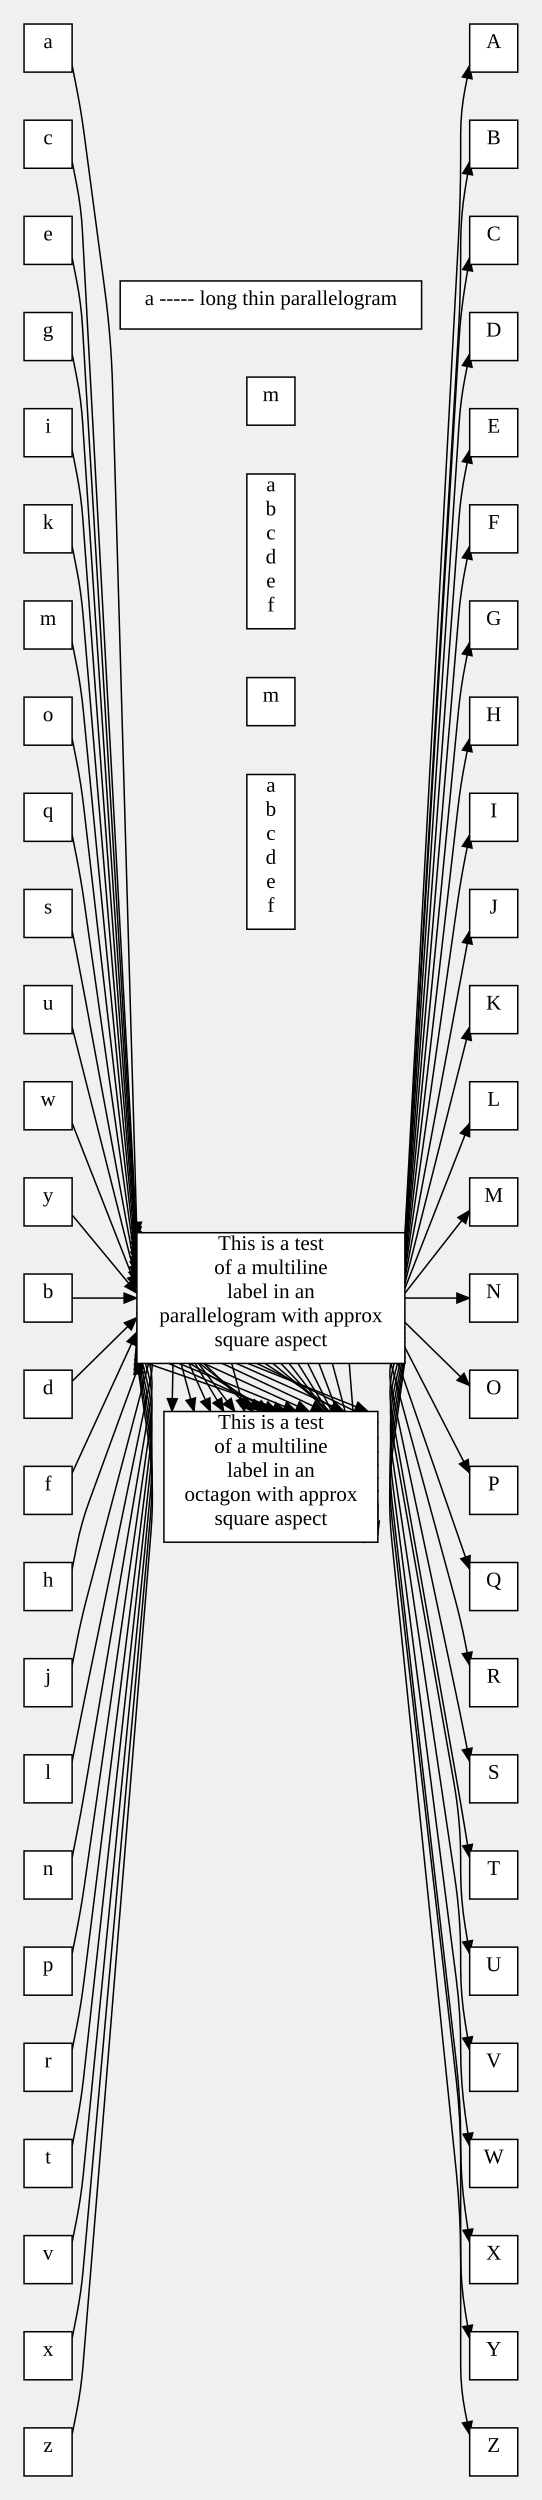
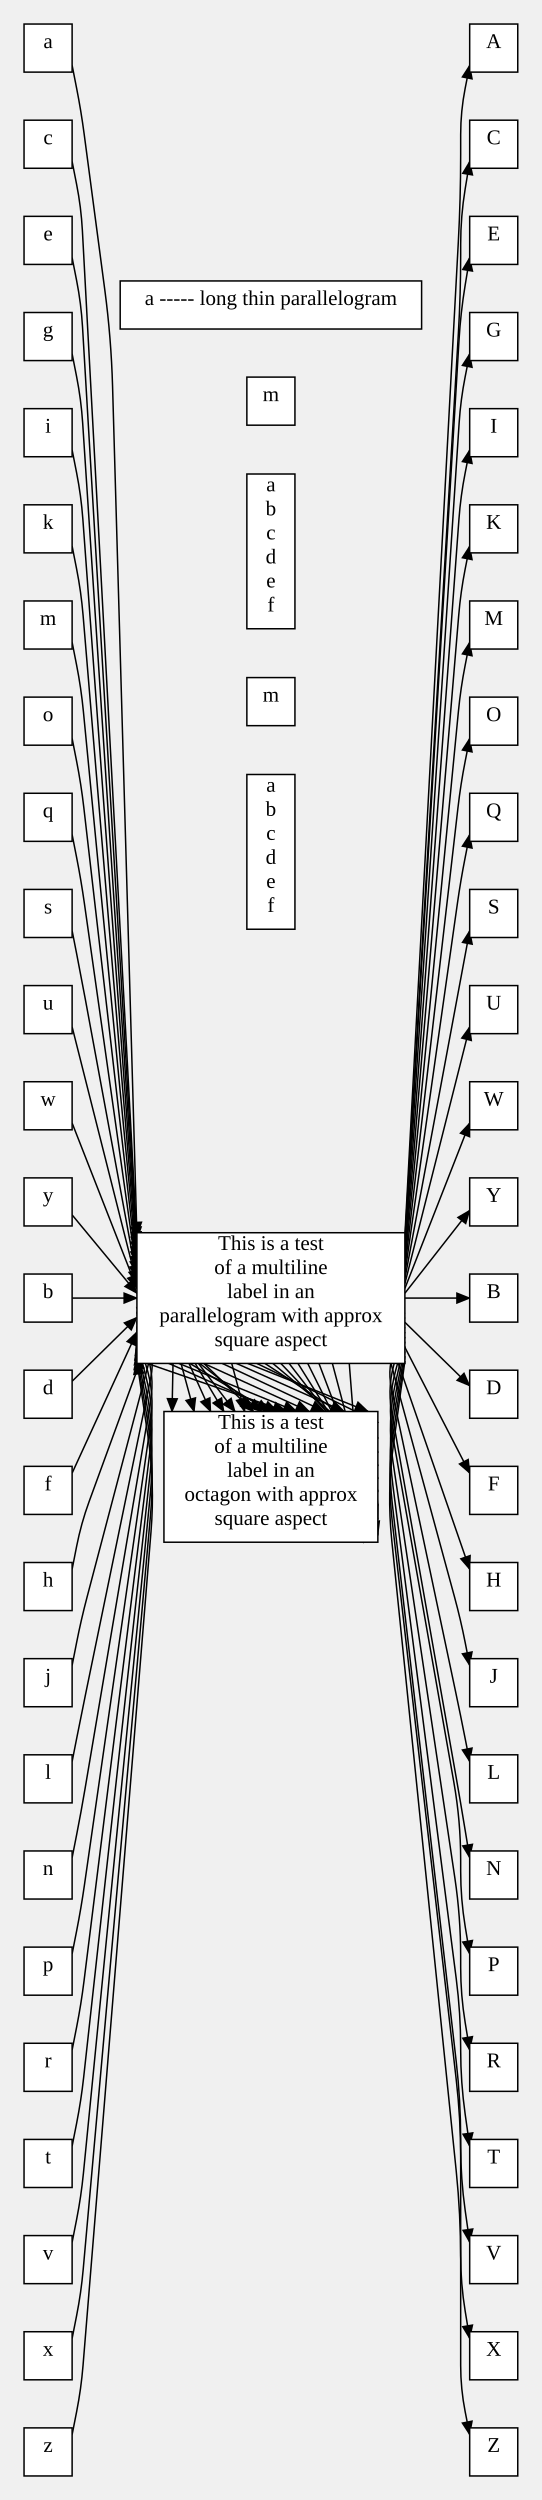
<svg xmlns="http://www.w3.org/2000/svg" width="360.62" height="1664">
  <style type="text/css">
		.edge { fill: none; }
	</style>
  <defs>
    <marker id="normal" markerWidth="10" markerHeight="8" refX="9" refY="4" orient="auto-start-reverse" markerUnits="userSpaceOnUse">
      <path d="M0,0 L0,8 L10,4 z" fill="context-stroke" />
    </marker>
    <marker id="vee" markerWidth="10" markerHeight="8" refX="9" refY="4" orient="auto-start-reverse" markerUnits="userSpaceOnUse">
      <path d="M0,0 L10,4 L0,8 L3,4 z" fill="context-stroke" />
    </marker>
    <marker id="dot" markerWidth="8" markerHeight="8" refX="7" refY="4" orient="auto-start-reverse" markerUnits="userSpaceOnUse">
      <circle cx="4" cy="4" r="3.5" fill="context-stroke" />
    </marker>
    <marker id="odot" markerWidth="8" markerHeight="8" refX="7" refY="4" orient="auto-start-reverse" markerUnits="userSpaceOnUse">
      <circle cx="4" cy="4" r="3" fill="white" stroke="context-stroke" />
    </marker>
  </defs>
  <g>
    <path class="edge" marker-end="url(#normal)" stroke="#000000" stroke-width="1" d="M269.49,822.111 L305.062,160.958 Q306.62,132 306.62,103 L306.62,89.542 Q306.62,74 309.62,58.75 L312.62,43.5 " />
+     <path class="edge" marker-end="url(#normal)" stroke="#000000" stroke-width="1" d="M269.49,864 L312.62,864 " />
    <path class="edge" marker-end="url(#normal)" stroke="#000000" stroke-width="1" d="M269.49,825.333 L305.089,221.955 Q306.62,196 306.62,170 L306.62,162.495 Q306.62,144 309.62,125.75 L312.62,107.5 " />
+     <path class="edge" marker-end="url(#normal)" stroke="#000000" stroke-width="1" d="M269.49,880.111 L312.62,922.355 " />
    <path class="edge" marker-end="url(#normal)" stroke="#000000" stroke-width="1" d="M269.49,828.556 L305.515,226.462 Q306.62,208 309.62,189.75 L312.62,171.5 " />
+     <path class="edge" marker-end="url(#normal)" stroke="#000000" stroke-width="1" d="M269.49,870.444 L263.495,871.972 Q257.5,873.5 260.333,879 L312.62,980.5 " />
    <path class="edge" marker-end="url(#normal)" stroke="#000000" stroke-width="1" d="M269.49,831.778 L305.602,281.509 Q306.62,266 309.62,250.75 L312.62,235.5 " />
+     <path class="edge" marker-end="url(#normal)" stroke="#000000" stroke-width="1" d="M269.49,873.667 L263.495,879.583 Q257.5,885.5 260.259,893.458 L312.62,1044.5 " />
    <path class="edge" marker-end="url(#normal)" stroke="#000000" stroke-width="1" d="M269.49,835 L305.48,345.5 Q306.62,330 309.62,314.75 L312.62,299.5 " />
+     <path class="edge" marker-end="url(#normal)" stroke="#000000" stroke-width="1" d="M269.49,876.889 L263.495,887.194 Q257.5,897.5 260.631,909.004 L302.539,1063.003 Q306.62,1078 309.62,1093.25 L312.62,1108.5 " />
    <path class="edge" marker-end="url(#normal)" stroke="#000000" stroke-width="1" d="M269.49,838.222 L305.325,409.488 Q306.62,394 309.62,378.75 L312.62,363.5 " />
+     <path class="edge" marker-end="url(#normal)" stroke="#000000" stroke-width="1" d="M269.49,883.333 L263.495,896.417 Q257.5,909.5 260.475,923.581 L303.407,1126.793 Q306.62,1142 309.62,1157.25 L312.62,1172.5 " />
    <path class="edge" marker-end="url(#normal)" stroke="#000000" stroke-width="1" d="M269.49,841.444 L305.122,473.47 Q306.62,458 309.62,442.75 L312.62,427.5 " />
+     <path class="edge" marker-end="url(#normal)" stroke="#000000" stroke-width="1" d="M269.49,886.556 L263.495,904.028 Q257.5,921.5 260.708,939.691 L303.408,1181.786 Q306.62,1200 309.62,1218.25 L312.62,1236.5 " />
    <path class="edge" marker-end="url(#normal)" stroke="#000000" stroke-width="1" d="M269.49,844.667 L304.843,537.44 Q306.62,522 309.62,506.75 L312.62,491.5 " />
+     <path class="edge" marker-end="url(#normal)" stroke="#000000" stroke-width="1" d="M269.49,889.778 L263.495,911.639 Q257.5,933.5 261.437,955.824 L302.104,1186.395 Q306.62,1212 306.62,1238 L306.62,1245.505 Q306.62,1264 309.62,1282.25 L312.62,1300.5 " />
    <path class="edge" marker-end="url(#normal)" stroke="#000000" stroke-width="1" d="M269.49,847.889 L304.438,601.388 Q306.62,586 309.62,570.75 L312.62,555.5 " />
+     <path class="edge" marker-end="url(#normal)" stroke="#000000" stroke-width="1" d="M269.49,893 L263.495,919.25 Q257.5,945.5 261.458,972.133 L302.798,1250.283 Q306.62,1276 306.62,1302 L306.62,1309.505 Q306.62,1328 309.62,1346.25 L312.62,1364.5 " />
    <path class="edge" marker-end="url(#normal)" stroke="#000000" stroke-width="1" d="M269.49,851.111 L312.62,619.5 " />
+     <path class="edge" marker-end="url(#normal)" stroke="#000000" stroke-width="1" d="M269.49,896.222 L263.495,926.861 Q257.5,957.5 261.477,988.466 L303.69,1317.187 Q306.62,1340 306.62,1363 L306.62,1364.539 Q306.62,1386 309.62,1407.25 L312.62,1428.5 " />
    <path class="edge" marker-end="url(#normal)" stroke="#000000" stroke-width="1" d="M269.49,854.333 L312.62,683.5 " />
+     <path class="edge" marker-end="url(#normal)" stroke="#000000" stroke-width="1" d="M269.49,899.444 L262.898,937.959 Q257.5,969.5 261.144,1001.292 L303.659,1372.169 Q306.62,1398 306.62,1424 L306.62,1428.539 Q306.62,1450 309.62,1471.25 L312.62,1492.5 " />
    <path class="edge" marker-end="url(#normal)" stroke="#000000" stroke-width="1" d="M269.49,857.556 L312.62,747.5 " />
+     <path class="edge" marker-end="url(#normal)" stroke="#000000" stroke-width="1" d="M269.49,902.667 L262.312,949.864 Q257.5,981.5 261.144,1013.292 L303.659,1384.169 Q306.62,1410 306.62,1436 L306.62,1436 Q306.62,1462 306.62,1488 L306.62,1501.505 Q306.62,1520 309.62,1538.25 L312.62,1556.5 " />
    <path class="edge" marker-end="url(#normal)" stroke="#000000" stroke-width="1" d="M269.49,860.778 L312.62,805.645 " />
-     <path class="edge" marker-end="url(#normal)" stroke="#000000" stroke-width="1" d="M269.49,864 L312.62,864 " />
-     <path class="edge" marker-end="url(#normal)" stroke="#000000" stroke-width="1" d="M269.49,880.111 L312.62,922.355 " />
-     <path class="edge" marker-end="url(#normal)" stroke="#000000" stroke-width="1" d="M269.49,870.444 L263.495,871.972 Q257.5,873.5 260.333,879 L312.62,980.5 " />
-     <path class="edge" marker-end="url(#normal)" stroke="#000000" stroke-width="1" d="M269.49,873.667 L263.495,879.583 Q257.5,885.5 260.259,893.458 L312.62,1044.5 " />
-     <path class="edge" marker-end="url(#normal)" stroke="#000000" stroke-width="1" d="M269.49,876.889 L263.495,887.194 Q257.5,897.5 260.631,909.004 L302.539,1063.003 Q306.62,1078 309.62,1093.25 L312.62,1108.5 " />
-     <path class="edge" marker-end="url(#normal)" stroke="#000000" stroke-width="1" d="M269.49,883.333 L263.495,896.417 Q257.5,909.5 260.475,923.581 L303.407,1126.793 Q306.62,1142 309.62,1157.25 L312.62,1172.5 " />
-     <path class="edge" marker-end="url(#normal)" stroke="#000000" stroke-width="1" d="M269.49,886.556 L263.495,904.028 Q257.5,921.5 260.708,939.691 L303.408,1181.786 Q306.62,1200 309.62,1218.25 L312.62,1236.5 " />
-     <path class="edge" marker-end="url(#normal)" stroke="#000000" stroke-width="1" d="M269.49,889.778 L263.495,911.639 Q257.5,933.5 261.437,955.824 L302.104,1186.395 Q306.62,1212 306.62,1238 L306.62,1245.505 Q306.62,1264 309.62,1282.25 L312.62,1300.5 " />
-     <path class="edge" marker-end="url(#normal)" stroke="#000000" stroke-width="1" d="M269.49,893 L263.495,919.25 Q257.5,945.5 261.458,972.133 L302.798,1250.283 Q306.62,1276 306.62,1302 L306.62,1309.505 Q306.62,1328 309.62,1346.25 L312.62,1364.5 " />
-     <path class="edge" marker-end="url(#normal)" stroke="#000000" stroke-width="1" d="M269.49,896.222 L263.495,926.861 Q257.5,957.5 261.477,988.466 L303.69,1317.187 Q306.62,1340 306.62,1363 L306.62,1364.539 Q306.62,1386 309.62,1407.25 L312.62,1428.5 " />
-     <path class="edge" marker-end="url(#normal)" stroke="#000000" stroke-width="1" d="M269.49,899.444 L262.898,937.959 Q257.5,969.5 261.144,1001.292 L303.659,1372.169 Q306.62,1398 306.62,1424 L306.62,1428.539 Q306.62,1450 309.62,1471.25 L312.62,1492.5 " />
-     <path class="edge" marker-end="url(#normal)" stroke="#000000" stroke-width="1" d="M269.49,902.667 L262.312,949.864 Q257.5,981.5 261.144,1013.292 L303.659,1384.169 Q306.62,1410 306.62,1436 L306.62,1436 Q306.62,1462 306.62,1488 L306.62,1501.505 Q306.62,1520 309.62,1538.25 L312.62,1556.5 " />
    <path class="edge" marker-end="url(#normal)" stroke="#000000" stroke-width="1" d="M269.49,905.889 L261.839,961.796 Q257.5,993.5 260.754,1025.334 L303.671,1445.15 Q306.62,1474 306.62,1503 L306.62,1503 Q306.62,1532 306.62,1561 L306.62,1574.458 Q306.62,1590 309.62,1605.25 L312.62,1620.5 " />
    <path class="edge" marker-end="url(#normal)" stroke="#000000" stroke-width="1" d="M48,43.5 L51,58.75 Q54,74 56.041,89.408 L69.798,193.277 Q74,225 74.918,256.987 L91.13,822.111 " />
    <path class="edge" marker-end="url(#normal)" stroke="#000000" stroke-width="1" d="M130.912,820.5 L162.813,939.5 " />
    <path class="edge" marker-end="url(#normal)" stroke="#000000" stroke-width="1" d="M48,864 L91.13,864 " />
    <path class="edge" marker-end="url(#normal)" stroke="#000000" stroke-width="1" d="M116.884,820.5 L114.522,939.5 " />
    <path class="edge" marker-end="url(#normal)" stroke="#000000" stroke-width="1" d="M48,107.5 L51,122.75 Q54,138 54.838,153.52 L91.13,825.333 " />
    <path class="edge" marker-end="url(#normal)" stroke="#000000" stroke-width="1" d="M96.822,820.5 L129.191,939.5 " />
    <path class="edge" marker-end="url(#normal)" stroke="#000000" stroke-width="1" d="M48,919.357 L91.13,876.889 " />
    <path class="edge" marker-end="url(#normal)" stroke="#000000" stroke-width="1" d="M91.13,830.483 L140.197,939.5 " />
    <path class="edge" marker-end="url(#normal)" stroke="#000000" stroke-width="1" d="M48,171.5 L51,186.75 Q54,202 54.919,217.515 L91.13,828.556 " />
    <path class="edge" marker-end="url(#normal)" stroke="#000000" stroke-width="1" d="M91.13,842.302 L148.986,939.5 " />
    <path class="edge" marker-end="url(#normal)" stroke="#000000" stroke-width="1" d="M48,980.5 L91.13,886.556 " />
    <path class="edge" marker-end="url(#normal)" stroke="#000000" stroke-width="1" d="M91.13,853.442 L156.362,939.5 " />
    <path class="edge" marker-end="url(#normal)" stroke="#000000" stroke-width="1" d="M48,235.5 L51,250.75 Q54,266 55.018,281.509 L91.13,831.778 " />
    <path class="edge" marker-end="url(#normal)" stroke="#000000" stroke-width="1" d="M91.13,864.267 L168.664,939.5 " />
    <path class="edge" marker-end="url(#normal)" stroke="#000000" stroke-width="1" d="M48,1044.5 L51,1029.25 Q54,1014 59.332,999.401 L100.543,886.557 Q103.12,879.5 97.125,874.972 L91.13,870.444 " />
    <path class="edge" marker-end="url(#normal)" stroke="#000000" stroke-width="1" d="M91.13,875.099 L174.146,939.5 " />
    <path class="edge" marker-end="url(#normal)" stroke="#000000" stroke-width="1" d="M48,299.5 L51,314.75 Q54,330 55.14,345.5 L91.13,835 " />
    <path class="edge" marker-end="url(#normal)" stroke="#000000" stroke-width="1" d="M91.13,886.264 L179.443,939.5 " />
    <path class="edge" marker-end="url(#normal)" stroke="#000000" stroke-width="1" d="M48,1108.5 L51,1093.25 Q54,1078 57.959,1062.97 L100.383,901.89 Q103.12,891.5 97.125,882.583 L91.13,873.667 " />
    <path class="edge" marker-end="url(#normal)" stroke="#000000" stroke-width="1" d="M91.13,898.127 L184.714,939.5 " />
    <path class="edge" marker-end="url(#normal)" stroke="#000000" stroke-width="1" d="M48,363.5 L51,378.75 Q54,394 55.295,409.488 L91.13,838.222 " />
    <path class="edge" marker-end="url(#normal)" stroke="#000000" stroke-width="1" d="M98.027,907.5 L190.511,939.5 " />
    <path class="edge" marker-end="url(#normal)" stroke="#000000" stroke-width="1" d="M48,1172.5 L51,1157.25 Q54,1142 57.135,1126.777 L100.469,916.371 Q103.12,903.5 97.125,891.806 L91.13,880.111 " />
    <path class="edge" marker-end="url(#normal)" stroke="#000000" stroke-width="1" d="M119.034,907.5 L197.408,939.5 " />
    <path class="edge" marker-end="url(#normal)" stroke="#000000" stroke-width="1" d="M48,427.5 L51,442.75 Q54,458 55.498,473.47 L91.13,841.444 " />
    <path class="edge" marker-end="url(#normal)" stroke="#000000" stroke-width="1" d="M135.636,907.5 L205.754,939.5 " />
    <path class="edge" marker-end="url(#normal)" stroke="#000000" stroke-width="1" d="M48,1236.5 L51,1221.25 Q54,1206 56.591,1190.675 L100.258,932.424 Q103.12,915.5 97.125,899.417 L91.13,883.333 " />
    <path class="edge" marker-end="url(#normal)" stroke="#000000" stroke-width="1" d="M147.915,907.5 L216.056,939.5 " />
    <path class="edge" marker-end="url(#normal)" stroke="#000000" stroke-width="1" d="M48,491.5 L51,506.75 Q54,522 55.777,537.44 L91.13,844.667 " />
    <path class="edge" marker-end="url(#normal)" stroke="#000000" stroke-width="1" d="M157.366,907.5 L229.094,939.5 " />
    <path class="edge" marker-end="url(#normal)" stroke="#000000" stroke-width="1" d="M48,1300.5 L51,1285.25 Q54,1270 56.206,1254.615 L100.31,947.091 Q103.12,927.5 97.125,908.639 L91.13,889.778 " />
    <path class="edge" marker-end="url(#normal)" stroke="#000000" stroke-width="1" d="M164.864,907.5 L244.966,939.5 " />
    <path class="edge" marker-end="url(#normal)" stroke="#000000" stroke-width="1" d="M48,555.5 L51,570.75 Q54,586 56.182,601.388 L91.13,847.889 " />
    <path class="edge" marker-end="url(#normal)" stroke="#000000" stroke-width="1" d="M170.959,907.5 L251.5,946.712 " />
    <path class="edge" marker-end="url(#normal)" stroke="#000000" stroke-width="1" d="M48,1364.5 L51,1349.25 Q54,1334 55.92,1318.577 L100.153,963.327 Q103.12,939.5 97.125,916.25 L91.13,893 " />
    <path class="edge" marker-end="url(#normal)" stroke="#000000" stroke-width="1" d="M176.344,907.5 L251.5,956.967 " />
    <path class="edge" marker-end="url(#normal)" stroke="#000000" stroke-width="1" d="M48,619.5 L51,634.75 Q54,650 56.822,665.284 L91.13,851.111 " />
    <path class="edge" marker-end="url(#normal)" stroke="#000000" stroke-width="1" d="M181.611,907.5 L251.5,966.351 " />
    <path class="edge" marker-end="url(#normal)" stroke="#000000" stroke-width="1" d="M48,1428.5 L51,1413.25 Q54,1398 55.7,1382.551 L100.027,979.612 Q103.12,951.5 97.125,923.861 L91.13,896.222 " />
    <path class="edge" marker-end="url(#normal)" stroke="#000000" stroke-width="1" d="M186.917,907.5 L251.5,975.216 " />
    <path class="edge" marker-end="url(#normal)" stroke="#000000" stroke-width="1" d="M48,683.5 L91.13,854.333 " />
    <path class="edge" marker-end="url(#normal)" stroke="#000000" stroke-width="1" d="M192.423,907.5 L251.5,983.848 " />
    <path class="edge" marker-end="url(#normal)" stroke="#000000" stroke-width="1" d="M48,1492.5 L51,1477.25 Q54,1462 55.524,1446.533 L99.982,995.346 Q103.12,963.5 97.232,932.046 L91.13,899.444 " />
    <path class="edge" marker-end="url(#normal)" stroke="#000000" stroke-width="1" d="M198.313,907.5 L251.5,992.506 " />
    <path class="edge" marker-end="url(#normal)" stroke="#000000" stroke-width="1" d="M48,747.5 L91.13,857.556 " />
    <path class="edge" marker-end="url(#normal)" stroke="#000000" stroke-width="1" d="M204.827,907.5 L251.5,1001.449 " />
    <path class="edge" marker-end="url(#normal)" stroke="#000000" stroke-width="1" d="M48,1556.5 L51,1541.25 Q54,1526 55.381,1510.519 L100.276,1007.373 Q103.12,975.5 97.922,943.925 L91.13,902.667 " />
    <path class="edge" marker-end="url(#normal)" stroke="#000000" stroke-width="1" d="M212.298,907.5 L251.5,1010.974 " />
    <path class="edge" marker-end="url(#normal)" stroke="#000000" stroke-width="1" d="M48,808.643 L91.13,860.778 " />
    <path class="edge" marker-end="url(#normal)" stroke="#000000" stroke-width="1" d="M221.234,907.5 L251.5,1021.452 " />
    <path class="edge" marker-end="url(#normal)" stroke="#000000" stroke-width="1" d="M48,1620.5 L51,1605.25 Q54,1590 55.263,1574.509 L100.52,1019.394 Q103.12,987.5 98.469,955.84 L91.13,905.889 " />
    <path class="edge" marker-end="url(#normal)" stroke="#000000" stroke-width="1" d="M232.474,907.5 L241.751,1026.5 " />
    <rect x="312.62" y="16" width="32" height="32" class="node" fill="#FFFFFF" stroke="#000000" stroke-width="1" />
    <text text-anchor="middle" alignment-baseline="middle" x="328.62" y="32" font-size="14" fill="#000000">A</text>
+     <rect x="312.62" y="80" width="32" height="32" class="node" fill="#FFFFFF" stroke="#000000" stroke-width="1" />
+     <text text-anchor="middle" alignment-baseline="middle" x="328.62" y="96" font-size="14" fill="#000000">C</text>
    <rect x="312.62" y="144" width="32" height="32" class="node" fill="#FFFFFF" stroke="#000000" stroke-width="1" />
-     <text text-anchor="middle" alignment-baseline="middle" x="328.62" y="160" font-size="14" fill="#000000">C</text>
+     <text text-anchor="middle" alignment-baseline="middle" x="328.62" y="160" font-size="14" fill="#000000">E</text>
+     <rect x="312.62" y="208" width="32" height="32" class="node" fill="#FFFFFF" stroke="#000000" stroke-width="1" />
+     <text text-anchor="middle" alignment-baseline="middle" x="328.62" y="224" font-size="14" fill="#000000">G</text>
    <rect x="312.62" y="272" width="32" height="32" class="node" fill="#FFFFFF" stroke="#000000" stroke-width="1" />
-     <text text-anchor="middle" alignment-baseline="middle" x="328.62" y="288" font-size="14" fill="#000000">E</text>
+     <text text-anchor="middle" alignment-baseline="middle" x="328.62" y="288" font-size="14" fill="#000000">I</text>
+     <rect x="312.62" y="336" width="32" height="32" class="node" fill="#FFFFFF" stroke="#000000" stroke-width="1" />
+     <text text-anchor="middle" alignment-baseline="middle" x="328.62" y="352" font-size="14" fill="#000000">K</text>
    <rect x="312.62" y="400" width="32" height="32" class="node" fill="#FFFFFF" stroke="#000000" stroke-width="1" />
-     <text text-anchor="middle" alignment-baseline="middle" x="328.62" y="416" font-size="14" fill="#000000">G</text>
+     <text text-anchor="middle" alignment-baseline="middle" x="328.62" y="416" font-size="14" fill="#000000">M</text>
+     <rect x="312.62" y="464" width="32" height="32" class="node" fill="#FFFFFF" stroke="#000000" stroke-width="1" />
+     <text text-anchor="middle" alignment-baseline="middle" x="328.62" y="480" font-size="14" fill="#000000">O</text>
    <rect x="312.62" y="528" width="32" height="32" class="node" fill="#FFFFFF" stroke="#000000" stroke-width="1" />
-     <text text-anchor="middle" alignment-baseline="middle" x="328.62" y="544" font-size="14" fill="#000000">I</text>
+     <text text-anchor="middle" alignment-baseline="middle" x="328.62" y="544" font-size="14" fill="#000000">Q</text>
+     <rect x="312.62" y="592" width="32" height="32" class="node" fill="#FFFFFF" stroke="#000000" stroke-width="1" />
+     <text text-anchor="middle" alignment-baseline="middle" x="328.62" y="608" font-size="14" fill="#000000">S</text>
    <rect x="312.62" y="656" width="32" height="32" class="node" fill="#FFFFFF" stroke="#000000" stroke-width="1" />
-     <text text-anchor="middle" alignment-baseline="middle" x="328.62" y="672" font-size="14" fill="#000000">K</text>
+     <text text-anchor="middle" alignment-baseline="middle" x="328.62" y="672" font-size="14" fill="#000000">U</text>
+     <rect x="312.62" y="720" width="32" height="32" class="node" fill="#FFFFFF" stroke="#000000" stroke-width="1" />
+     <text text-anchor="middle" alignment-baseline="middle" x="328.62" y="736" font-size="14" fill="#000000">W</text>
    <rect x="312.62" y="784" width="32" height="32" class="node" fill="#FFFFFF" stroke="#000000" stroke-width="1" />
-     <text text-anchor="middle" alignment-baseline="middle" x="328.62" y="800" font-size="14" fill="#000000">M</text>
+     <text text-anchor="middle" alignment-baseline="middle" x="328.62" y="800" font-size="14" fill="#000000">Y</text>
+     <rect x="312.62" y="848" width="32" height="32" class="node" fill="#FFFFFF" stroke="#000000" stroke-width="1" />
+     <text text-anchor="middle" alignment-baseline="middle" x="328.62" y="864" font-size="14" fill="#000000">B</text>
    <rect x="312.62" y="912" width="32" height="32" class="node" fill="#FFFFFF" stroke="#000000" stroke-width="1" />
-     <text text-anchor="middle" alignment-baseline="middle" x="328.62" y="928" font-size="14" fill="#000000">O</text>
+     <text text-anchor="middle" alignment-baseline="middle" x="328.62" y="928" font-size="14" fill="#000000">D</text>
+     <rect x="312.62" y="976" width="32" height="32" class="node" fill="#FFFFFF" stroke="#000000" stroke-width="1" />
+     <text text-anchor="middle" alignment-baseline="middle" x="328.62" y="992" font-size="14" fill="#000000">F</text>
    <rect x="312.62" y="1040" width="32" height="32" class="node" fill="#FFFFFF" stroke="#000000" stroke-width="1" />
-     <text text-anchor="middle" alignment-baseline="middle" x="328.62" y="1056" font-size="14" fill="#000000">Q</text>
+     <text text-anchor="middle" alignment-baseline="middle" x="328.62" y="1056" font-size="14" fill="#000000">H</text>
+     <rect x="312.62" y="1104" width="32" height="32" class="node" fill="#FFFFFF" stroke="#000000" stroke-width="1" />
+     <text text-anchor="middle" alignment-baseline="middle" x="328.62" y="1120" font-size="14" fill="#000000">J</text>
    <rect x="312.62" y="1168" width="32" height="32" class="node" fill="#FFFFFF" stroke="#000000" stroke-width="1" />
-     <text text-anchor="middle" alignment-baseline="middle" x="328.62" y="1184" font-size="14" fill="#000000">S</text>
+     <text text-anchor="middle" alignment-baseline="middle" x="328.62" y="1184" font-size="14" fill="#000000">L</text>
+     <rect x="312.62" y="1232" width="32" height="32" class="node" fill="#FFFFFF" stroke="#000000" stroke-width="1" />
+     <text text-anchor="middle" alignment-baseline="middle" x="328.62" y="1248" font-size="14" fill="#000000">N</text>
    <rect x="312.62" y="1296" width="32" height="32" class="node" fill="#FFFFFF" stroke="#000000" stroke-width="1" />
-     <text text-anchor="middle" alignment-baseline="middle" x="328.62" y="1312" font-size="14" fill="#000000">U</text>
+     <text text-anchor="middle" alignment-baseline="middle" x="328.62" y="1312" font-size="14" fill="#000000">P</text>
+     <rect x="312.62" y="1360" width="32" height="32" class="node" fill="#FFFFFF" stroke="#000000" stroke-width="1" />
+     <text text-anchor="middle" alignment-baseline="middle" x="328.62" y="1376" font-size="14" fill="#000000">R</text>
    <rect x="312.62" y="1424" width="32" height="32" class="node" fill="#FFFFFF" stroke="#000000" stroke-width="1" />
-     <text text-anchor="middle" alignment-baseline="middle" x="328.62" y="1440" font-size="14" fill="#000000">W</text>
+     <text text-anchor="middle" alignment-baseline="middle" x="328.62" y="1440" font-size="14" fill="#000000">T</text>
+     <rect x="312.62" y="1488" width="32" height="32" class="node" fill="#FFFFFF" stroke="#000000" stroke-width="1" />
+     <text text-anchor="middle" alignment-baseline="middle" x="328.62" y="1504" font-size="14" fill="#000000">V</text>
    <rect x="312.62" y="1552" width="32" height="32" class="node" fill="#FFFFFF" stroke="#000000" stroke-width="1" />
-     <text text-anchor="middle" alignment-baseline="middle" x="328.62" y="1568" font-size="14" fill="#000000">Y</text>
-     <rect x="312.62" y="80" width="32" height="32" class="node" fill="#FFFFFF" stroke="#000000" stroke-width="1" />
-     <text text-anchor="middle" alignment-baseline="middle" x="328.62" y="96" font-size="14" fill="#000000">B</text>
-     <rect x="312.62" y="208" width="32" height="32" class="node" fill="#FFFFFF" stroke="#000000" stroke-width="1" />
-     <text text-anchor="middle" alignment-baseline="middle" x="328.62" y="224" font-size="14" fill="#000000">D</text>
-     <rect x="312.62" y="336" width="32" height="32" class="node" fill="#FFFFFF" stroke="#000000" stroke-width="1" />
-     <text text-anchor="middle" alignment-baseline="middle" x="328.62" y="352" font-size="14" fill="#000000">F</text>
-     <rect x="312.62" y="464" width="32" height="32" class="node" fill="#FFFFFF" stroke="#000000" stroke-width="1" />
-     <text text-anchor="middle" alignment-baseline="middle" x="328.62" y="480" font-size="14" fill="#000000">H</text>
-     <rect x="312.62" y="592" width="32" height="32" class="node" fill="#FFFFFF" stroke="#000000" stroke-width="1" />
-     <text text-anchor="middle" alignment-baseline="middle" x="328.62" y="608" font-size="14" fill="#000000">J</text>
-     <rect x="312.62" y="720" width="32" height="32" class="node" fill="#FFFFFF" stroke="#000000" stroke-width="1" />
-     <text text-anchor="middle" alignment-baseline="middle" x="328.62" y="736" font-size="14" fill="#000000">L</text>
-     <rect x="312.62" y="848" width="32" height="32" class="node" fill="#FFFFFF" stroke="#000000" stroke-width="1" />
-     <text text-anchor="middle" alignment-baseline="middle" x="328.62" y="864" font-size="14" fill="#000000">N</text>
-     <rect x="312.62" y="976" width="32" height="32" class="node" fill="#FFFFFF" stroke="#000000" stroke-width="1" />
-     <text text-anchor="middle" alignment-baseline="middle" x="328.62" y="992" font-size="14" fill="#000000">P</text>
-     <rect x="312.62" y="1104" width="32" height="32" class="node" fill="#FFFFFF" stroke="#000000" stroke-width="1" />
-     <text text-anchor="middle" alignment-baseline="middle" x="328.62" y="1120" font-size="14" fill="#000000">R</text>
-     <rect x="312.62" y="1232" width="32" height="32" class="node" fill="#FFFFFF" stroke="#000000" stroke-width="1" />
-     <text text-anchor="middle" alignment-baseline="middle" x="328.62" y="1248" font-size="14" fill="#000000">T</text>
-     <rect x="312.62" y="1360" width="32" height="32" class="node" fill="#FFFFFF" stroke="#000000" stroke-width="1" />
-     <text text-anchor="middle" alignment-baseline="middle" x="328.62" y="1376" font-size="14" fill="#000000">V</text>
-     <rect x="312.62" y="1488" width="32" height="32" class="node" fill="#FFFFFF" stroke="#000000" stroke-width="1" />
-     <text text-anchor="middle" alignment-baseline="middle" x="328.62" y="1504" font-size="14" fill="#000000">X</text>
+     <text text-anchor="middle" alignment-baseline="middle" x="328.62" y="1568" font-size="14" fill="#000000">X</text>
    <rect x="312.62" y="1616" width="32" height="32" class="node" fill="#FFFFFF" stroke="#000000" stroke-width="1" />
    <text text-anchor="middle" alignment-baseline="middle" x="328.62" y="1632" font-size="14" fill="#000000">Z</text>
    <rect x="91.13" y="820.5" width="178.36" height="87" class="node" fill="#FFFFFF" stroke="#000000" stroke-width="1" />
    <text text-anchor="middle" alignment-baseline="middle" x="180.31" y="832" font-size="14" fill="#000000">This is a test</text>
    <text text-anchor="middle" alignment-baseline="middle" x="180.31" y="848" font-size="14" fill="#000000">of a multiline</text>
    <text text-anchor="middle" alignment-baseline="middle" x="180.31" y="864" font-size="14" fill="#000000">label in an</text>
    <text text-anchor="middle" alignment-baseline="middle" x="180.31" y="880" font-size="14" fill="#000000">parallelogram with approx</text>
    <text text-anchor="middle" alignment-baseline="middle" x="180.31" y="896" font-size="14" fill="#000000">square aspect</text>
    <rect x="80" y="187" width="200.62" height="32" class="node" fill="#FFFFFF" stroke="#000000" stroke-width="1" />
    <text text-anchor="middle" alignment-baseline="middle" x="180.31" y="203" font-size="14" fill="#000000">a ----- long thin parallelogram</text>
    <rect x="164.31" y="251" width="32" height="32" class="node" fill="#FFFFFF" stroke="#000000" stroke-width="1" />
    <text text-anchor="middle" alignment-baseline="middle" x="180.31" y="267" font-size="14" fill="#000000">m</text>
    <rect x="164.31" y="315.5" width="32" height="103" class="node" fill="#FFFFFF" stroke="#000000" stroke-width="1" />
    <text text-anchor="middle" alignment-baseline="middle" x="180.31" y="327" font-size="14" fill="#000000">a</text>
    <text text-anchor="middle" alignment-baseline="middle" x="180.31" y="343" font-size="14" fill="#000000">b</text>
    <text text-anchor="middle" alignment-baseline="middle" x="180.31" y="359" font-size="14" fill="#000000">c</text>
    <text text-anchor="middle" alignment-baseline="middle" x="180.31" y="375" font-size="14" fill="#000000">d</text>
    <text text-anchor="middle" alignment-baseline="middle" x="180.31" y="391" font-size="14" fill="#000000">e</text>
    <text text-anchor="middle" alignment-baseline="middle" x="180.31" y="407" font-size="14" fill="#000000">f</text>
    <rect x="109.12" y="939.5" width="142.38" height="87" class="node" fill="#FFFFFF" stroke="#000000" stroke-width="1" />
    <text text-anchor="middle" alignment-baseline="middle" x="180.31" y="951" font-size="14" fill="#000000">This is a test</text>
    <text text-anchor="middle" alignment-baseline="middle" x="180.31" y="967" font-size="14" fill="#000000">of a multiline</text>
    <text text-anchor="middle" alignment-baseline="middle" x="180.31" y="983" font-size="14" fill="#000000">label in an</text>
    <text text-anchor="middle" alignment-baseline="middle" x="180.31" y="999" font-size="14" fill="#000000">octagon with approx</text>
    <text text-anchor="middle" alignment-baseline="middle" x="180.31" y="1015" font-size="14" fill="#000000">square aspect</text>
    <rect x="164.31" y="451" width="32" height="32" class="node" fill="#FFFFFF" stroke="#000000" stroke-width="1" />
    <text text-anchor="middle" alignment-baseline="middle" x="180.31" y="467" font-size="14" fill="#000000">m</text>
    <rect x="164.31" y="515.5" width="32" height="103" class="node" fill="#FFFFFF" stroke="#000000" stroke-width="1" />
    <text text-anchor="middle" alignment-baseline="middle" x="180.31" y="527" font-size="14" fill="#000000">a</text>
    <text text-anchor="middle" alignment-baseline="middle" x="180.31" y="543" font-size="14" fill="#000000">b</text>
    <text text-anchor="middle" alignment-baseline="middle" x="180.31" y="559" font-size="14" fill="#000000">c</text>
    <text text-anchor="middle" alignment-baseline="middle" x="180.31" y="575" font-size="14" fill="#000000">d</text>
    <text text-anchor="middle" alignment-baseline="middle" x="180.31" y="591" font-size="14" fill="#000000">e</text>
    <text text-anchor="middle" alignment-baseline="middle" x="180.31" y="607" font-size="14" fill="#000000">f</text>
    <rect x="16" y="16" width="32" height="32" class="node" fill="#FFFFFF" stroke="#000000" stroke-width="1" />
    <text text-anchor="middle" alignment-baseline="middle" x="32" y="32" font-size="14" fill="#000000">a</text>
    <rect x="16" y="80" width="32" height="32" class="node" fill="#FFFFFF" stroke="#000000" stroke-width="1" />
    <text text-anchor="middle" alignment-baseline="middle" x="32" y="96" font-size="14" fill="#000000">c</text>
    <rect x="16" y="144" width="32" height="32" class="node" fill="#FFFFFF" stroke="#000000" stroke-width="1" />
    <text text-anchor="middle" alignment-baseline="middle" x="32" y="160" font-size="14" fill="#000000">e</text>
    <rect x="16" y="208" width="32" height="32" class="node" fill="#FFFFFF" stroke="#000000" stroke-width="1" />
    <text text-anchor="middle" alignment-baseline="middle" x="32" y="224" font-size="14" fill="#000000">g</text>
    <rect x="16" y="272" width="32" height="32" class="node" fill="#FFFFFF" stroke="#000000" stroke-width="1" />
    <text text-anchor="middle" alignment-baseline="middle" x="32" y="288" font-size="14" fill="#000000">i</text>
    <rect x="16" y="336" width="32" height="32" class="node" fill="#FFFFFF" stroke="#000000" stroke-width="1" />
    <text text-anchor="middle" alignment-baseline="middle" x="32" y="352" font-size="14" fill="#000000">k</text>
    <rect x="16" y="400" width="32" height="32" class="node" fill="#FFFFFF" stroke="#000000" stroke-width="1" />
    <text text-anchor="middle" alignment-baseline="middle" x="32" y="416" font-size="14" fill="#000000">m</text>
    <rect x="16" y="464" width="32" height="32" class="node" fill="#FFFFFF" stroke="#000000" stroke-width="1" />
    <text text-anchor="middle" alignment-baseline="middle" x="32" y="480" font-size="14" fill="#000000">o</text>
    <rect x="16" y="528" width="32" height="32" class="node" fill="#FFFFFF" stroke="#000000" stroke-width="1" />
    <text text-anchor="middle" alignment-baseline="middle" x="32" y="544" font-size="14" fill="#000000">q</text>
    <rect x="16" y="592" width="32" height="32" class="node" fill="#FFFFFF" stroke="#000000" stroke-width="1" />
    <text text-anchor="middle" alignment-baseline="middle" x="32" y="608" font-size="14" fill="#000000">s</text>
    <rect x="16" y="656" width="32" height="32" class="node" fill="#FFFFFF" stroke="#000000" stroke-width="1" />
    <text text-anchor="middle" alignment-baseline="middle" x="32" y="672" font-size="14" fill="#000000">u</text>
    <rect x="16" y="720" width="32" height="32" class="node" fill="#FFFFFF" stroke="#000000" stroke-width="1" />
    <text text-anchor="middle" alignment-baseline="middle" x="32" y="736" font-size="14" fill="#000000">w</text>
    <rect x="16" y="784" width="32" height="32" class="node" fill="#FFFFFF" stroke="#000000" stroke-width="1" />
    <text text-anchor="middle" alignment-baseline="middle" x="32" y="800" font-size="14" fill="#000000">y</text>
    <rect x="16" y="848" width="32" height="32" class="node" fill="#FFFFFF" stroke="#000000" stroke-width="1" />
    <text text-anchor="middle" alignment-baseline="middle" x="32" y="864" font-size="14" fill="#000000">b</text>
    <rect x="16" y="912" width="32" height="32" class="node" fill="#FFFFFF" stroke="#000000" stroke-width="1" />
    <text text-anchor="middle" alignment-baseline="middle" x="32" y="928" font-size="14" fill="#000000">d</text>
    <rect x="16" y="976" width="32" height="32" class="node" fill="#FFFFFF" stroke="#000000" stroke-width="1" />
    <text text-anchor="middle" alignment-baseline="middle" x="32" y="992" font-size="14" fill="#000000">f</text>
    <rect x="16" y="1040" width="32" height="32" class="node" fill="#FFFFFF" stroke="#000000" stroke-width="1" />
    <text text-anchor="middle" alignment-baseline="middle" x="32" y="1056" font-size="14" fill="#000000">h</text>
    <rect x="16" y="1104" width="32" height="32" class="node" fill="#FFFFFF" stroke="#000000" stroke-width="1" />
    <text text-anchor="middle" alignment-baseline="middle" x="32" y="1120" font-size="14" fill="#000000">j</text>
    <rect x="16" y="1168" width="32" height="32" class="node" fill="#FFFFFF" stroke="#000000" stroke-width="1" />
    <text text-anchor="middle" alignment-baseline="middle" x="32" y="1184" font-size="14" fill="#000000">l</text>
    <rect x="16" y="1232" width="32" height="32" class="node" fill="#FFFFFF" stroke="#000000" stroke-width="1" />
    <text text-anchor="middle" alignment-baseline="middle" x="32" y="1248" font-size="14" fill="#000000">n</text>
    <rect x="16" y="1296" width="32" height="32" class="node" fill="#FFFFFF" stroke="#000000" stroke-width="1" />
    <text text-anchor="middle" alignment-baseline="middle" x="32" y="1312" font-size="14" fill="#000000">p</text>
    <rect x="16" y="1360" width="32" height="32" class="node" fill="#FFFFFF" stroke="#000000" stroke-width="1" />
    <text text-anchor="middle" alignment-baseline="middle" x="32" y="1376" font-size="14" fill="#000000">r</text>
    <rect x="16" y="1424" width="32" height="32" class="node" fill="#FFFFFF" stroke="#000000" stroke-width="1" />
    <text text-anchor="middle" alignment-baseline="middle" x="32" y="1440" font-size="14" fill="#000000">t</text>
    <rect x="16" y="1488" width="32" height="32" class="node" fill="#FFFFFF" stroke="#000000" stroke-width="1" />
    <text text-anchor="middle" alignment-baseline="middle" x="32" y="1504" font-size="14" fill="#000000">v</text>
    <rect x="16" y="1552" width="32" height="32" class="node" fill="#FFFFFF" stroke="#000000" stroke-width="1" />
    <text text-anchor="middle" alignment-baseline="middle" x="32" y="1568" font-size="14" fill="#000000">x</text>
    <rect x="16" y="1616" width="32" height="32" class="node" fill="#FFFFFF" stroke="#000000" stroke-width="1" />
    <text text-anchor="middle" alignment-baseline="middle" x="32" y="1632" font-size="14" fill="#000000">z</text>
  </g>
</svg>
